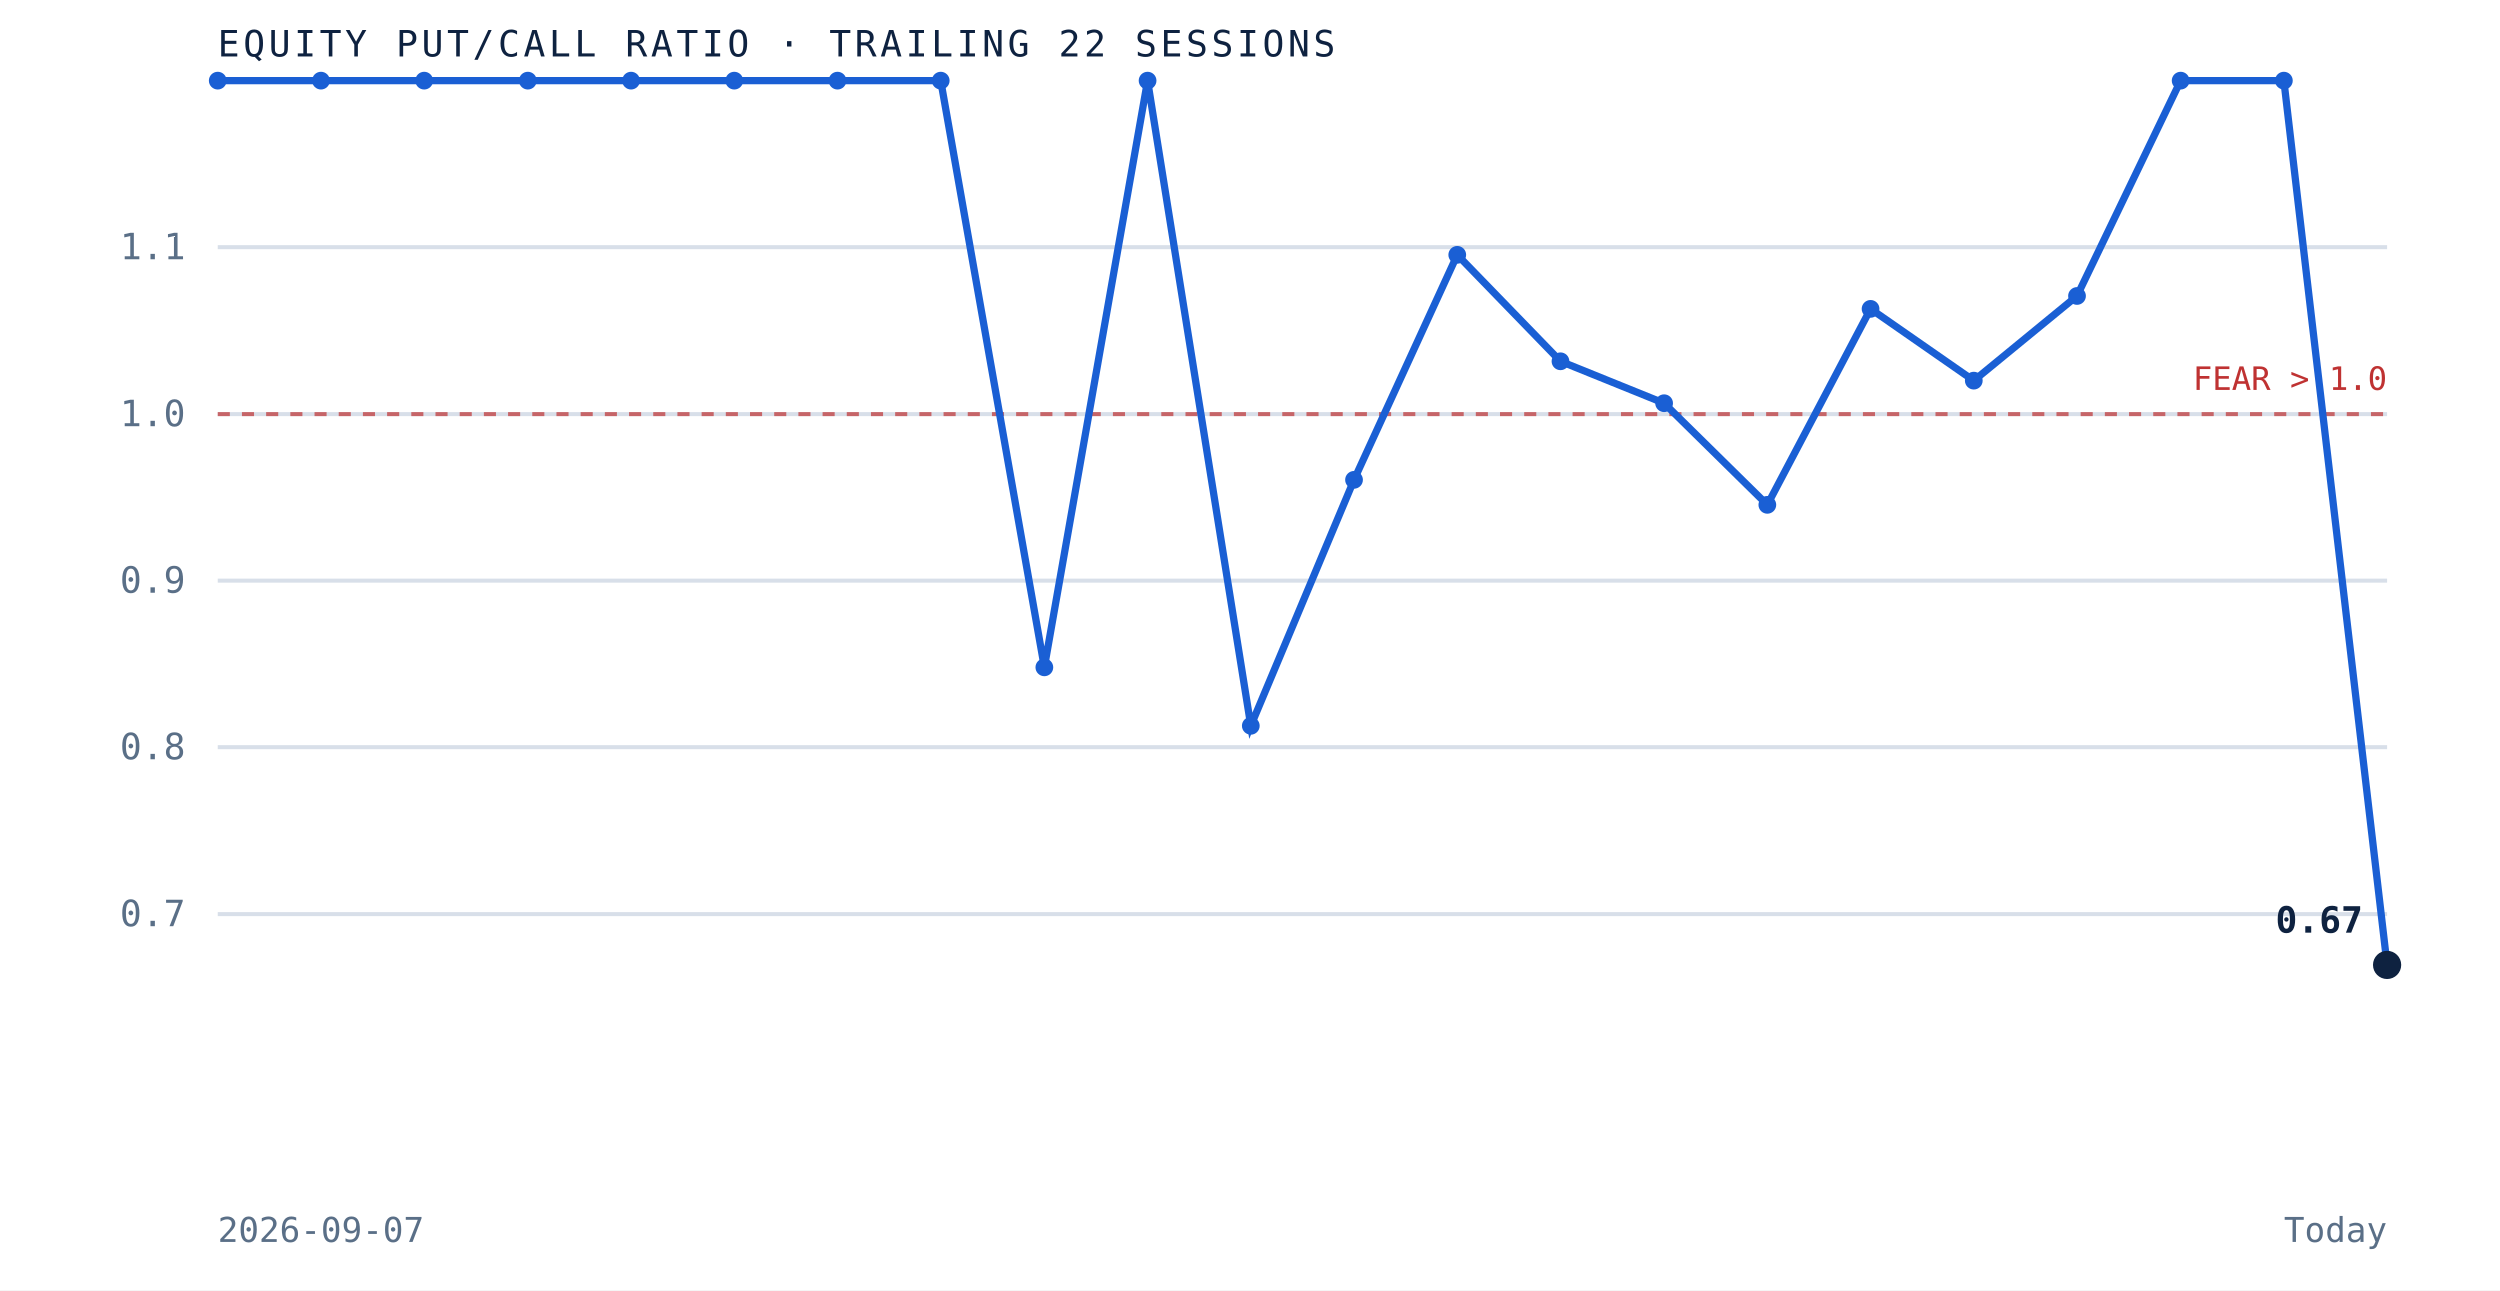
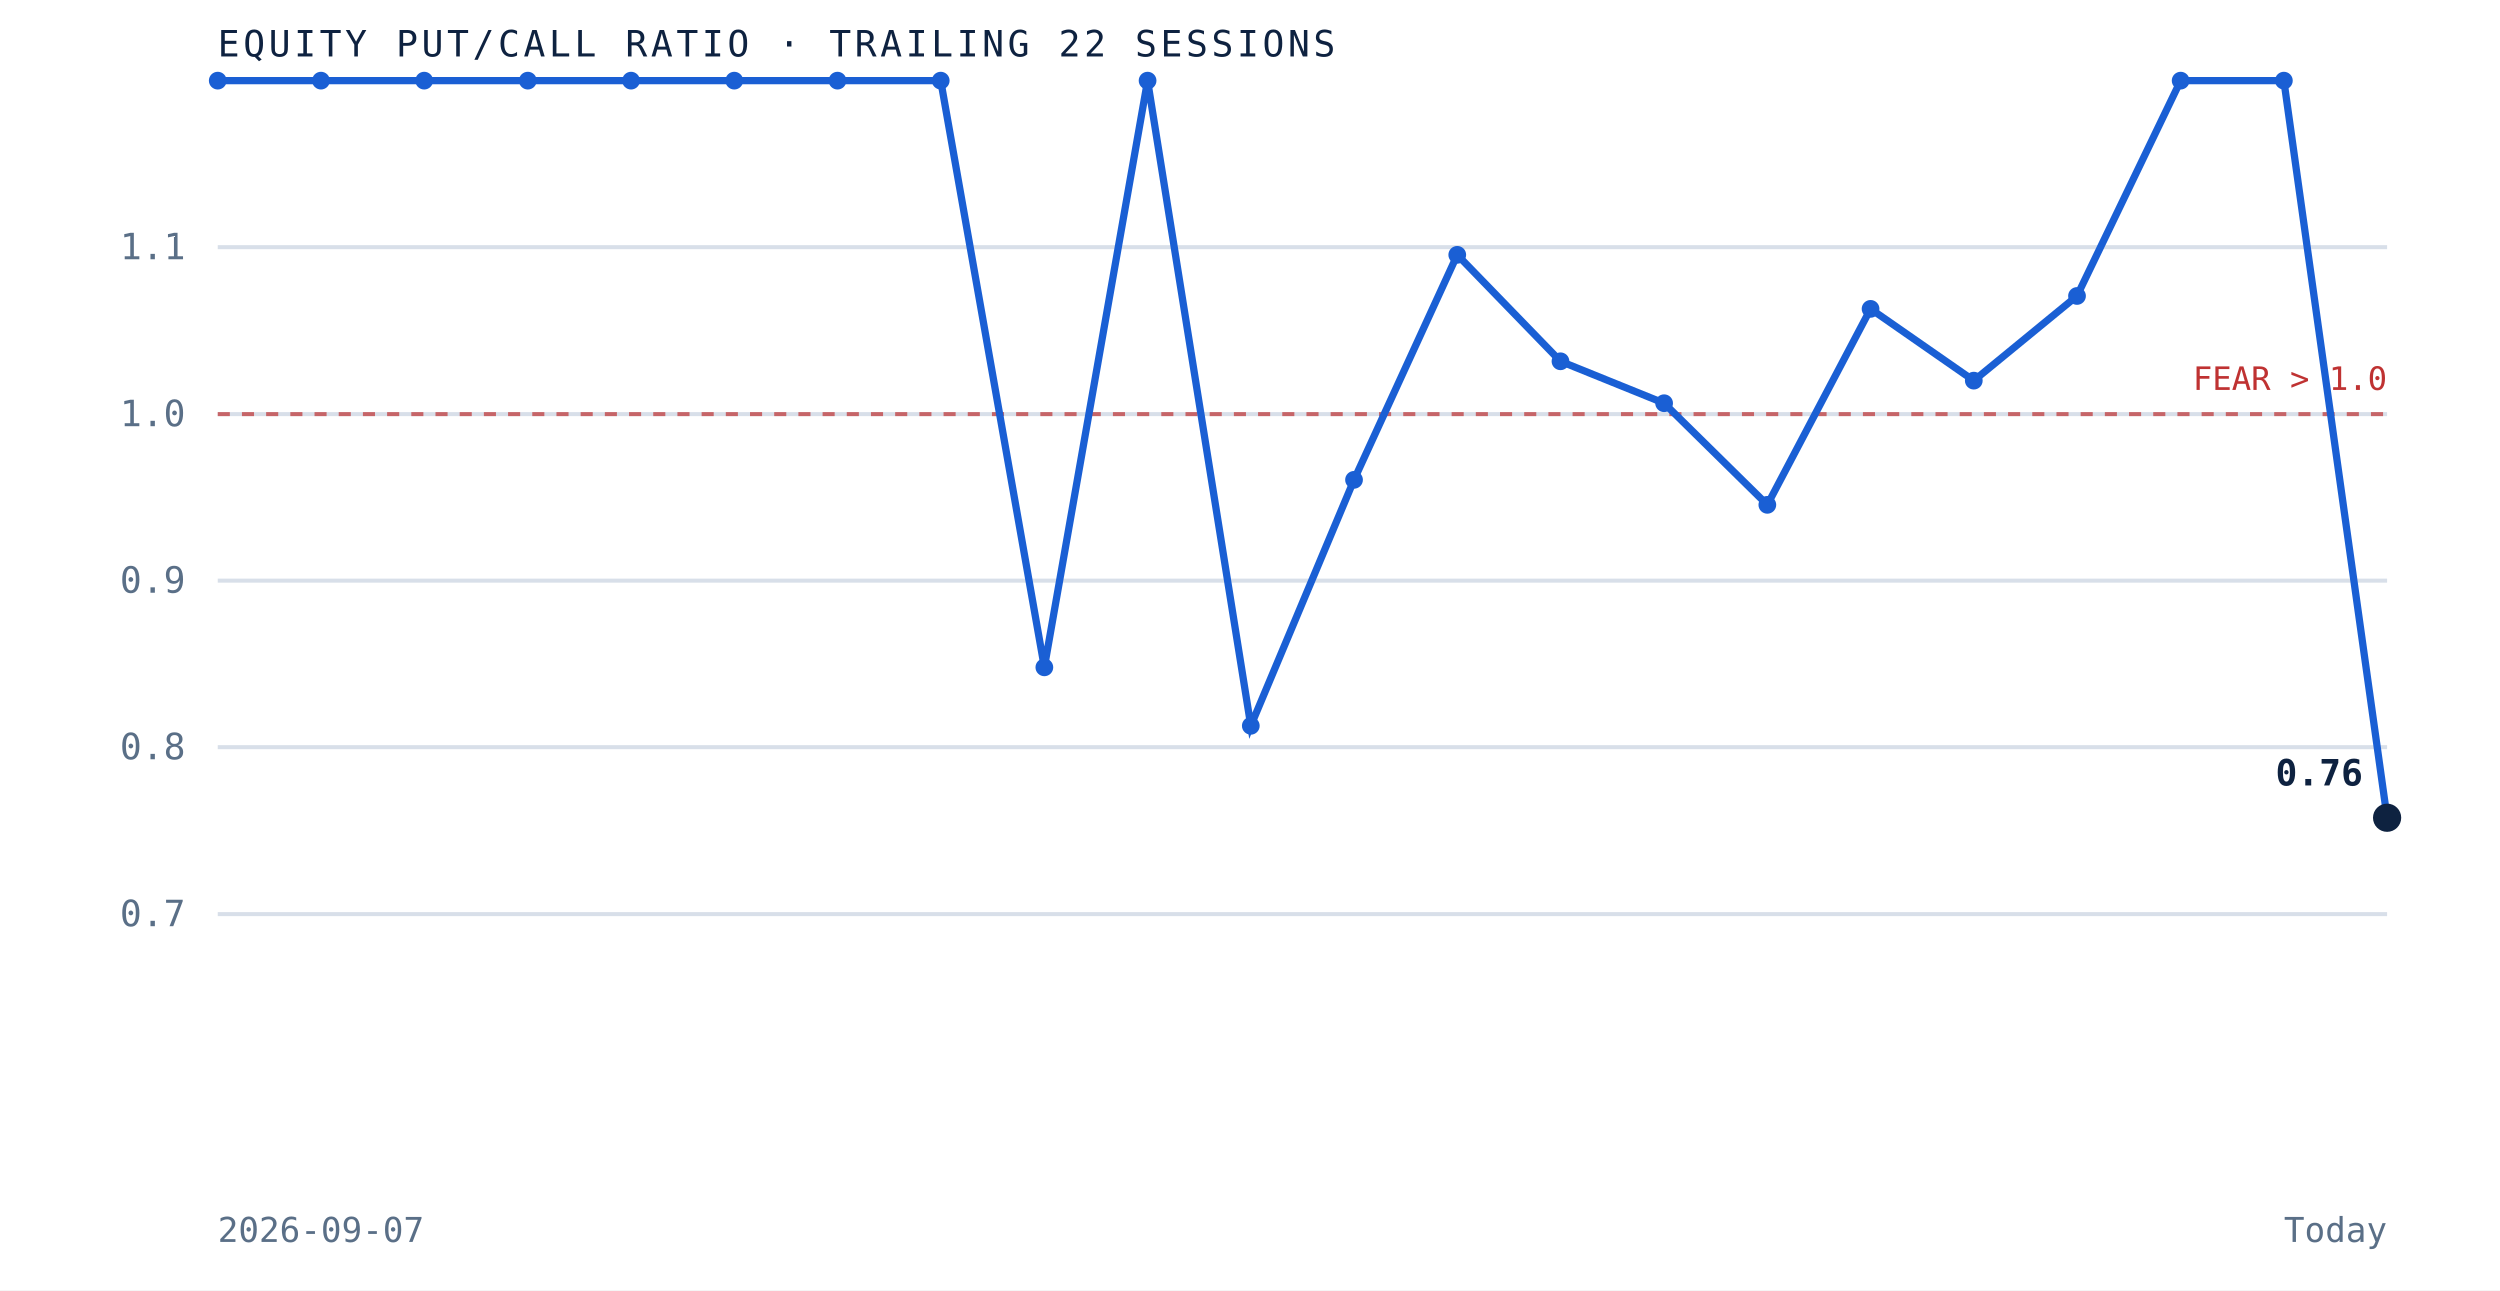
<svg xmlns="http://www.w3.org/2000/svg" viewBox="0 0 620 320" role="img" aria-label="Equity put to call ratio over the trailing 22 sessions" preserveAspectRatio="xMidYMid meet" style="width:100%;height:auto;display:block">
  <rect x="0" y="0" width="620" height="320" fill="white" />
  <line x1="54" y1="226.7" x2="592" y2="226.7" stroke="#d8dfe9" stroke-width="1" />
  <text x="46" y="229.7" text-anchor="end" font-family="'JetBrains Mono', monospace" font-size="9" fill="#5a6f87">0.7</text>
  <line x1="54" y1="185.3" x2="592" y2="185.3" stroke="#d8dfe9" stroke-width="1" />
  <text x="46" y="188.3" text-anchor="end" font-family="'JetBrains Mono', monospace" font-size="9" fill="#5a6f87">0.8</text>
  <line x1="54" y1="144.0" x2="592" y2="144.0" stroke="#d8dfe9" stroke-width="1" />
  <text x="46" y="147.0" text-anchor="end" font-family="'JetBrains Mono', monospace" font-size="9" fill="#5a6f87">0.9</text>
  <line x1="54" y1="102.7" x2="592" y2="102.7" stroke="#d8dfe9" stroke-width="1" />
  <text x="46" y="105.7" text-anchor="end" font-family="'JetBrains Mono', monospace" font-size="9" fill="#5a6f87">1.0</text>
  <line x1="54" y1="61.3" x2="592" y2="61.3" stroke="#d8dfe9" stroke-width="1" />
  <text x="46" y="64.3" text-anchor="end" font-family="'JetBrains Mono', monospace" font-size="9" fill="#5a6f87">1.1</text>
  <line x1="54" y1="102.7" x2="592" y2="102.7" stroke="#bf3232" stroke-width="1" stroke-dasharray="3 3" opacity="0.7" />
  <text x="592" y="96.7" text-anchor="end" font-family="'JetBrains Mono', monospace" font-size="8" fill="#bf3232">FEAR &gt; 1.0</text>
-   <path d="M 54.0 20.0 L 79.6 20.0 L 105.2 20.0 L 130.9 20.0 L 156.5 20.0 L 182.1 20.0 L 207.7 20.0 L 233.3 20.0 L 259.0 165.5 L 284.6 20.0 L 310.2 180.0 L 335.8 119.0 L 361.4 63.2 L 387.0 89.6 L 412.7 100.0 L 438.3 125.2 L 463.9 76.6 L 489.5 94.4 L 515.1 73.4 L 540.8 20.0 L 566.4 20.0 L 592.0 239.3" fill="none" stroke="#1a5fd4" stroke-width="1.8" />
+   <path d="M 54.0 20.0 L 79.6 20.0 L 105.2 20.0 L 130.9 20.0 L 156.5 20.0 L 182.1 20.0 L 207.7 20.0 L 233.3 20.0 L 259.0 165.5 L 284.6 20.0 L 310.2 180.0 L 335.8 119.0 L 361.4 63.2 L 387.0 89.6 L 412.7 100.0 L 438.3 125.2 L 463.9 76.6 L 489.5 94.4 L 515.1 73.4 L 540.8 20.0 L 566.4 20.0 L 592.0 202.8" fill="none" stroke="#1a5fd4" stroke-width="1.8" />
  <circle cx="54.0" cy="20.0" r="2.2" fill="#1a5fd4" />
  <circle cx="79.6" cy="20.0" r="2.2" fill="#1a5fd4" />
  <circle cx="105.2" cy="20.0" r="2.2" fill="#1a5fd4" />
  <circle cx="130.9" cy="20.0" r="2.2" fill="#1a5fd4" />
  <circle cx="156.5" cy="20.0" r="2.2" fill="#1a5fd4" />
  <circle cx="182.1" cy="20.0" r="2.2" fill="#1a5fd4" />
  <circle cx="207.7" cy="20.0" r="2.2" fill="#1a5fd4" />
  <circle cx="233.3" cy="20.0" r="2.2" fill="#1a5fd4" />
  <circle cx="259.0" cy="165.5" r="2.2" fill="#1a5fd4" />
  <circle cx="284.6" cy="20.0" r="2.2" fill="#1a5fd4" />
  <circle cx="310.2" cy="180.0" r="2.2" fill="#1a5fd4" />
  <circle cx="335.8" cy="119.0" r="2.2" fill="#1a5fd4" />
  <circle cx="361.4" cy="63.2" r="2.2" fill="#1a5fd4" />
  <circle cx="387.0" cy="89.6" r="2.2" fill="#1a5fd4" />
  <circle cx="412.7" cy="100.0" r="2.2" fill="#1a5fd4" />
  <circle cx="438.3" cy="125.2" r="2.2" fill="#1a5fd4" />
  <circle cx="463.9" cy="76.6" r="2.2" fill="#1a5fd4" />
  <circle cx="489.5" cy="94.4" r="2.2" fill="#1a5fd4" />
  <circle cx="515.1" cy="73.4" r="2.2" fill="#1a5fd4" />
  <circle cx="540.8" cy="20.0" r="2.2" fill="#1a5fd4" />
  <circle cx="566.4" cy="20.0" r="2.2" fill="#1a5fd4" />
-   <circle cx="592.0" cy="239.3" r="3.5" fill="#0e2240" />
-   <text x="586.0" y="231.3" text-anchor="end" font-family="'JetBrains Mono', monospace" font-size="9" font-weight="bold" fill="#0e2240">0.67</text>
+   <circle cx="592.0" cy="202.8" r="3.5" fill="#0e2240" />
+   <text x="586.0" y="194.8" text-anchor="end" font-family="'JetBrains Mono', monospace" font-size="9" font-weight="bold" fill="#0e2240">0.76</text>
  <text x="54" y="14" font-family="'JetBrains Mono', monospace" font-size="9" letter-spacing="0.1em" fill="#0e2240">EQUITY PUT/CALL RATIO · TRAILING 22 SESSIONS</text>
  <text x="54" y="308" font-family="'JetBrains Mono', monospace" font-size="8.5" fill="#5a6f87">2026-09-07</text>
  <text x="592" y="308" text-anchor="end" font-family="'JetBrains Mono', monospace" font-size="8.5" fill="#5a6f87">Today</text>
</svg>
